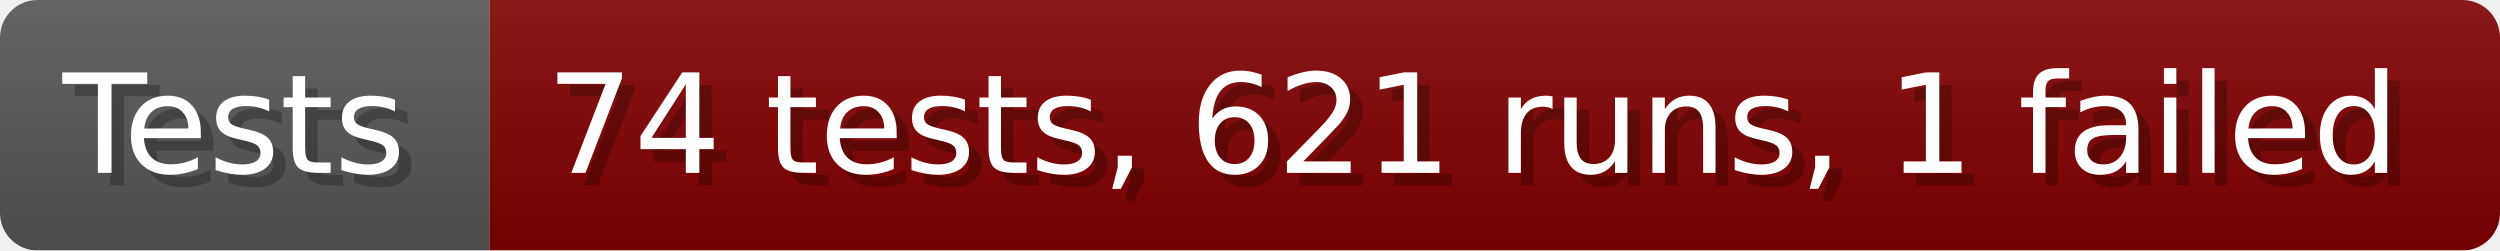
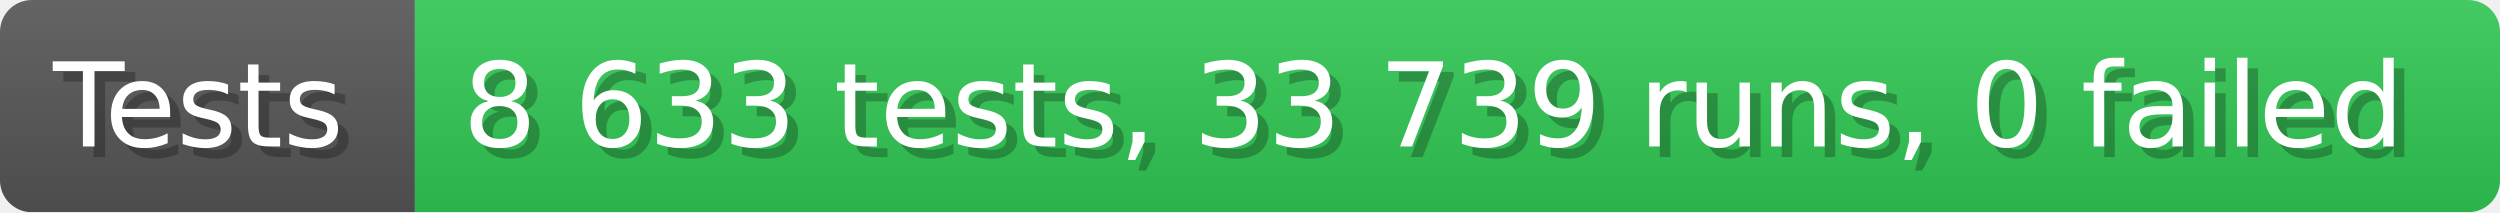
- <svg xmlns="http://www.w3.org/2000/svg" width="199.6" height="20" viewBox="0 0 1996 200" role="img" aria-label="Tests: 74 tests, 621 runs, 1 failed">
+ <svg xmlns="http://www.w3.org/2000/svg" width="235.6" height="20" viewBox="0 0 2356 200" role="img" aria-label="Tests: 8 633 tests, 33 739 runs, 0 failed">
  <linearGradient id="a" x2="0" y2="100%">
    <stop offset="0" stop-opacity=".1" stop-color="#EEE" />
    <stop offset="1" stop-opacity=".1" />
  </linearGradient>
  <mask id="m">
-     <rect width="1996" height="200" rx="30" fill="#FFF" />
+     <rect width="2356" height="200" rx="30" fill="#FFF" />
  </mask>
  <g mask="url(#m)">
    <rect width="391" height="200" fill="#555" />
-     <rect width="1605" height="200" fill="#800000" x="391" />
-     <rect width="1996" height="200" fill="url(#a)" />
+     <rect width="1965" height="200" fill="#31c653" x="391" />
+     <rect width="2356" height="200" fill="url(#a)" />
  </g>
  <g aria-hidden="true" fill="#fff" text-anchor="start" font-family="Verdana,DejaVu Sans,sans-serif" font-size="110">
    <text x="60" y="148" textLength="291" fill="#000" opacity="0.25">Tests</text>
    <text x="50" y="138" textLength="291">Tests</text>
-     <text x="446" y="148" textLength="1505" fill="#000" opacity="0.25">74 tests, 621 runs, 1 failed</text>
-     <text x="436" y="138" textLength="1505">74 tests, 621 runs, 1 failed</text>
+     <text x="446" y="148" textLength="1865" fill="#000" opacity="0.25">8 633 tests, 33 739 runs, 0 failed</text>
+     <text x="436" y="138" textLength="1865">8 633 tests, 33 739 runs, 0 failed</text>
  </g>
</svg>
